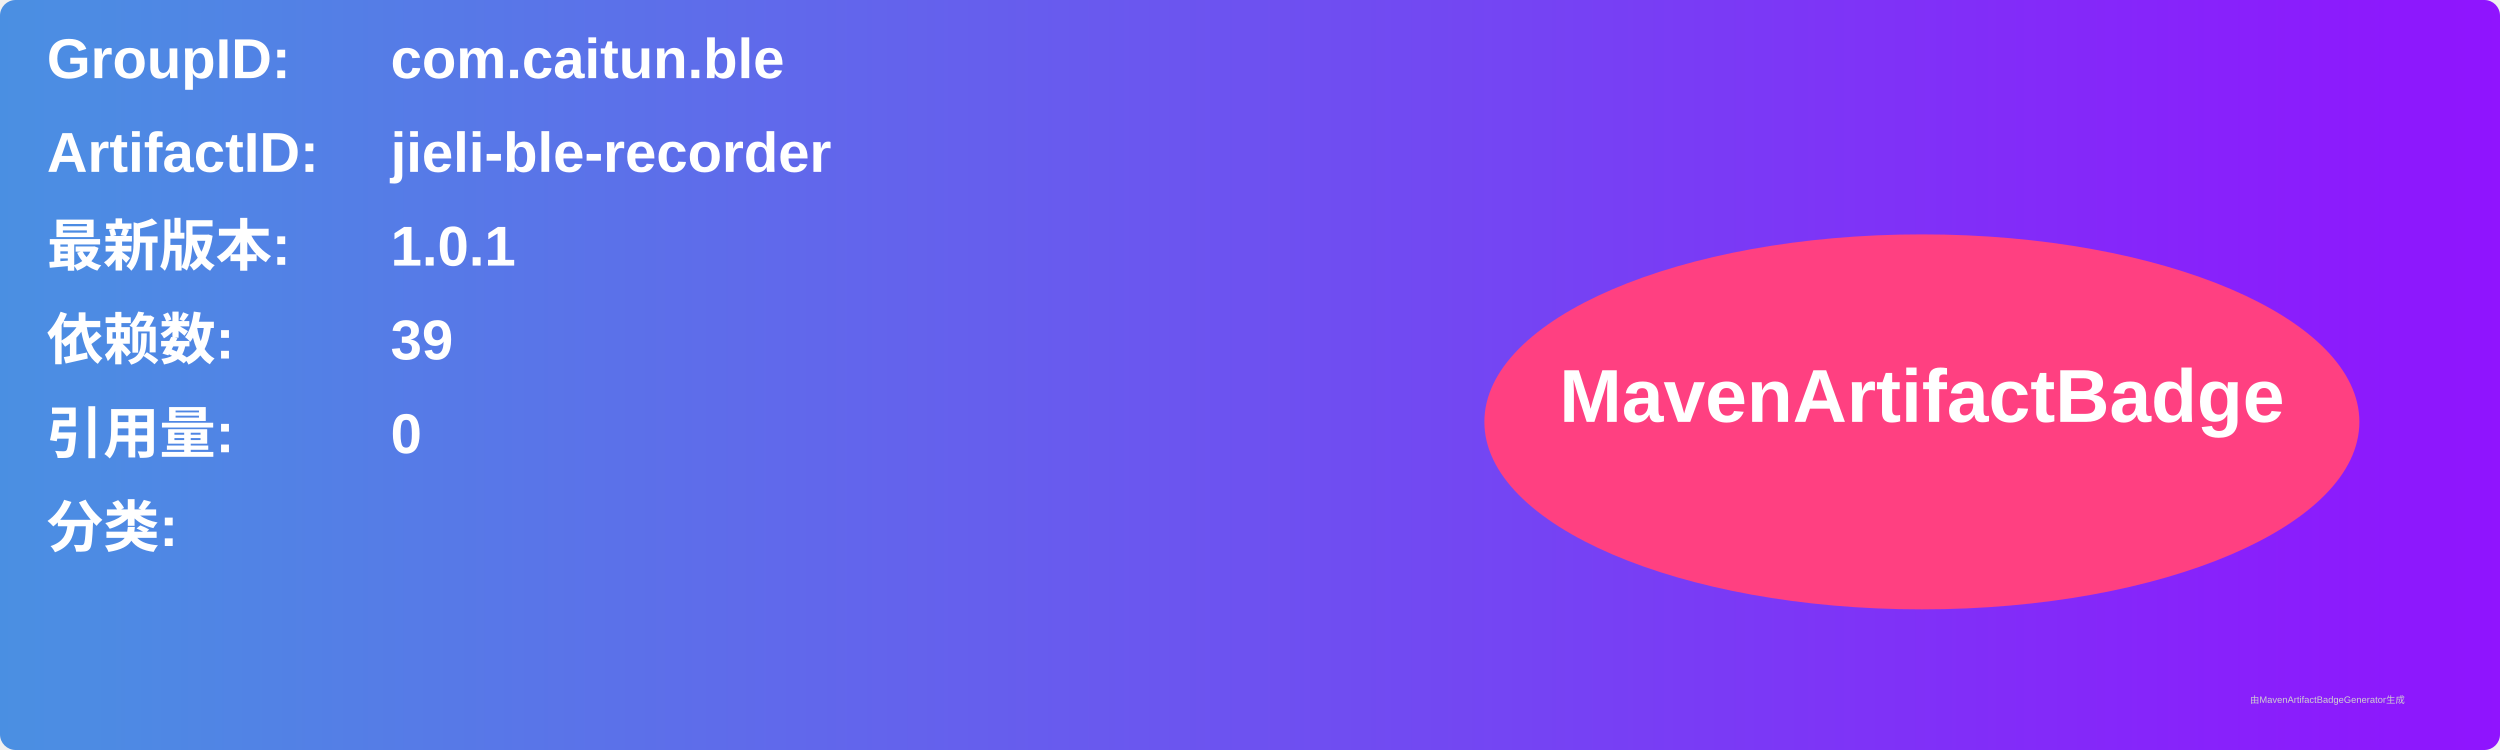
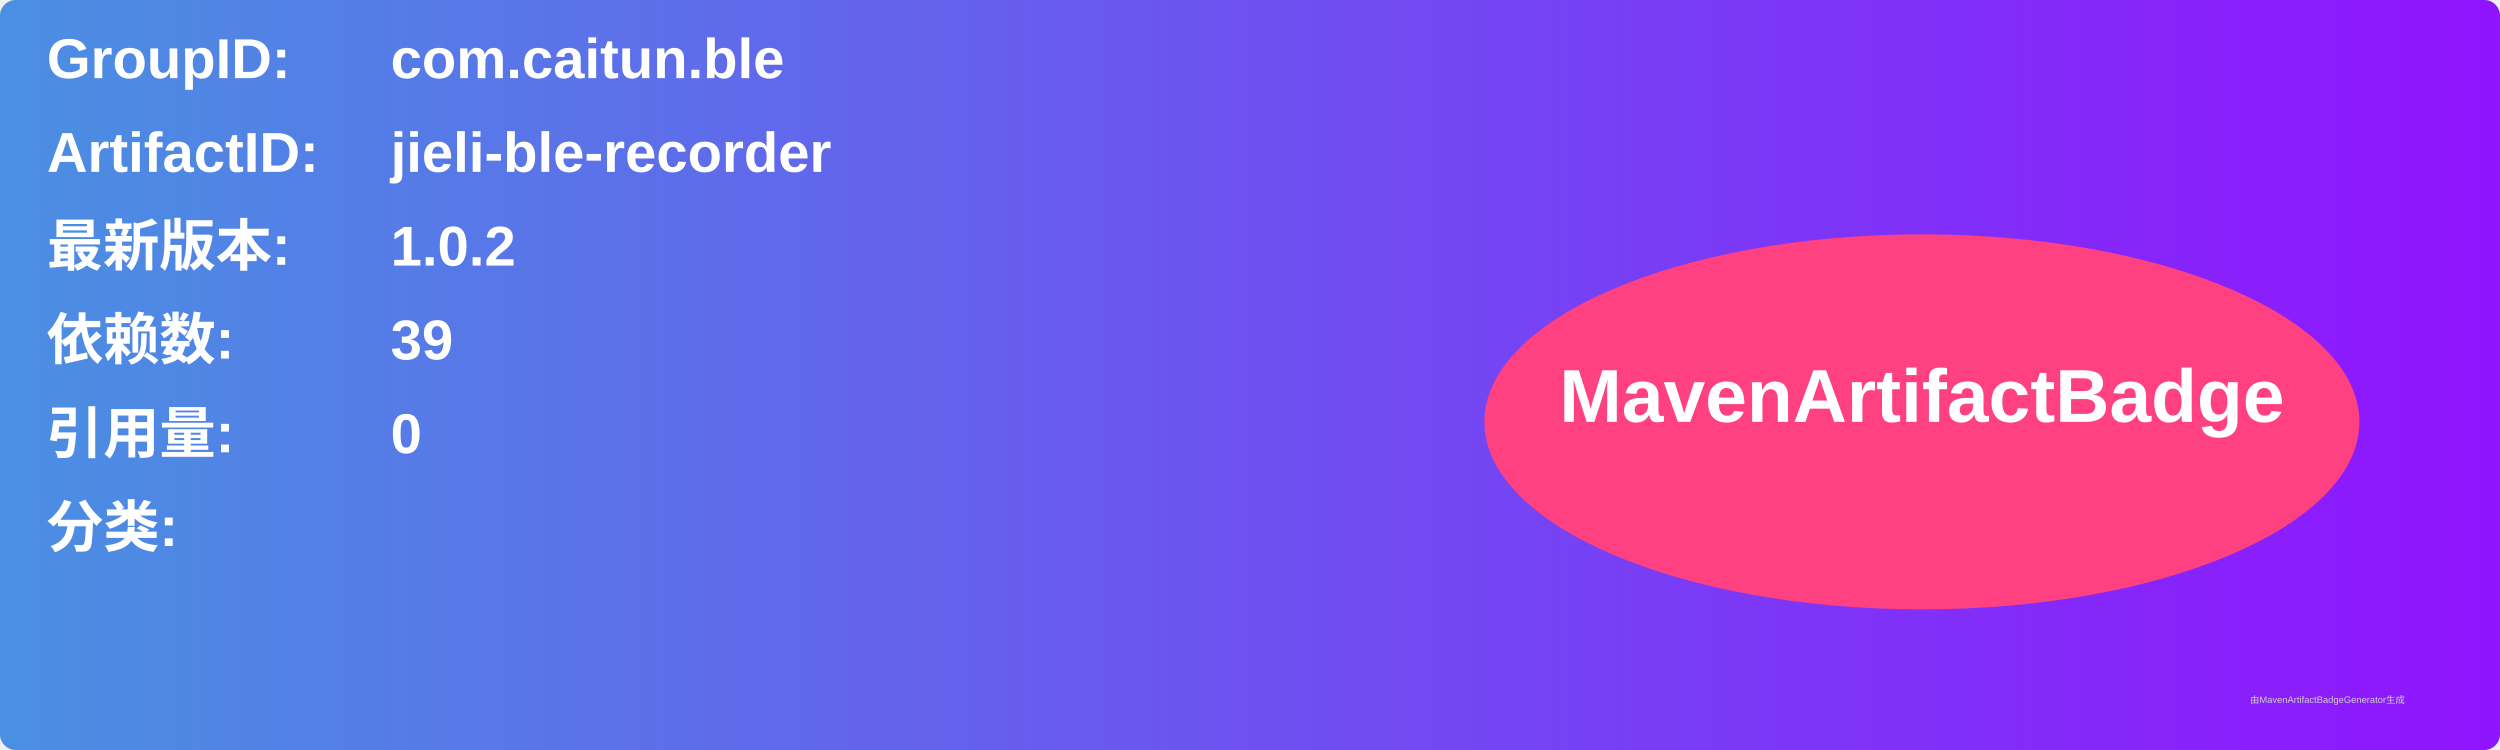
<svg xmlns="http://www.w3.org/2000/svg" width="800" height="240" viewBox="0 0 800 240">
  <linearGradient id="grad" x1="0%" y1="0%" x2="100%" y2="0%">
    <stop offset="0%" stop-color="#4a90e2" />
    <stop offset="100%" stop-color="#9013fe" />
  </linearGradient>
  <rect width="100%" height="100%" rx="5" ry="5" fill="url(#grad)" />
  <g transform="translate(15, 15)">
    <text x="0" y="10" font-family="Arial" font-size="18" fill="white" font-weight="bold" width="260">GroupID:</text>
    <text x="110" y="10" font-family="Arial" font-size="18" fill="white" font-weight="bold" width="460">com.caitun.ble</text>
    <text x="0" y="40" font-family="Arial" font-size="18" fill="white" font-weight="bold" width="260">ArtifactID:</text>
    <text x="110" y="40" font-family="Arial" font-size="18" fill="white" font-weight="bold" width="460">jieli-ble-recorder</text>
    <text x="0" y="70" font-family="Arial" font-size="18" fill="white" font-weight="bold">最新版本:</text>
    <text x="110" y="70" font-family="Arial" font-size="18" fill="white" font-weight="bold">
-       <tspan font-weight="bold">1.0.1</tspan>
+       <tspan font-weight="bold">1.0.2</tspan>
    </text>
    <text x="0" y="100" font-family="Arial" font-size="18" fill="white" font-weight="bold">依赖数: </text>
    <text x="110" y="100" font-family="Arial" font-size="18" fill="white">
      <tspan font-weight="bold">39</tspan>
    </text>
    <text x="0" y="130" font-family="Arial" font-size="18" fill="white" font-weight="bold">引用量: </text>
    <text x="110" y="130" font-family="Arial" font-size="18" fill="white">
      <tspan font-weight="bold">0</tspan>
    </text>
    <text x="0" y="160" font-family="Arial" font-size="18" fill="white" font-weight="bold">分类:</text>
    <text x="10" y="190" font-family="Arial" font-size="10" fill="white">
      <tspan font-weight="bold" />
    </text>
    <ellipse cx="600" cy="120" rx="140" ry="60" fill="#ff4081" />
    <text x="600" y="120" text-anchor="middle" font-family="Arial" font-size="24" fill="white" font-weight="bold">MavenArtifactBadge</text>
  </g>
  <text x="720" y="225" font-family="Arial" font-size="3" fill="#d0d0d0">由MavenArtifactBadgeGenerator生成</text>
</svg>
